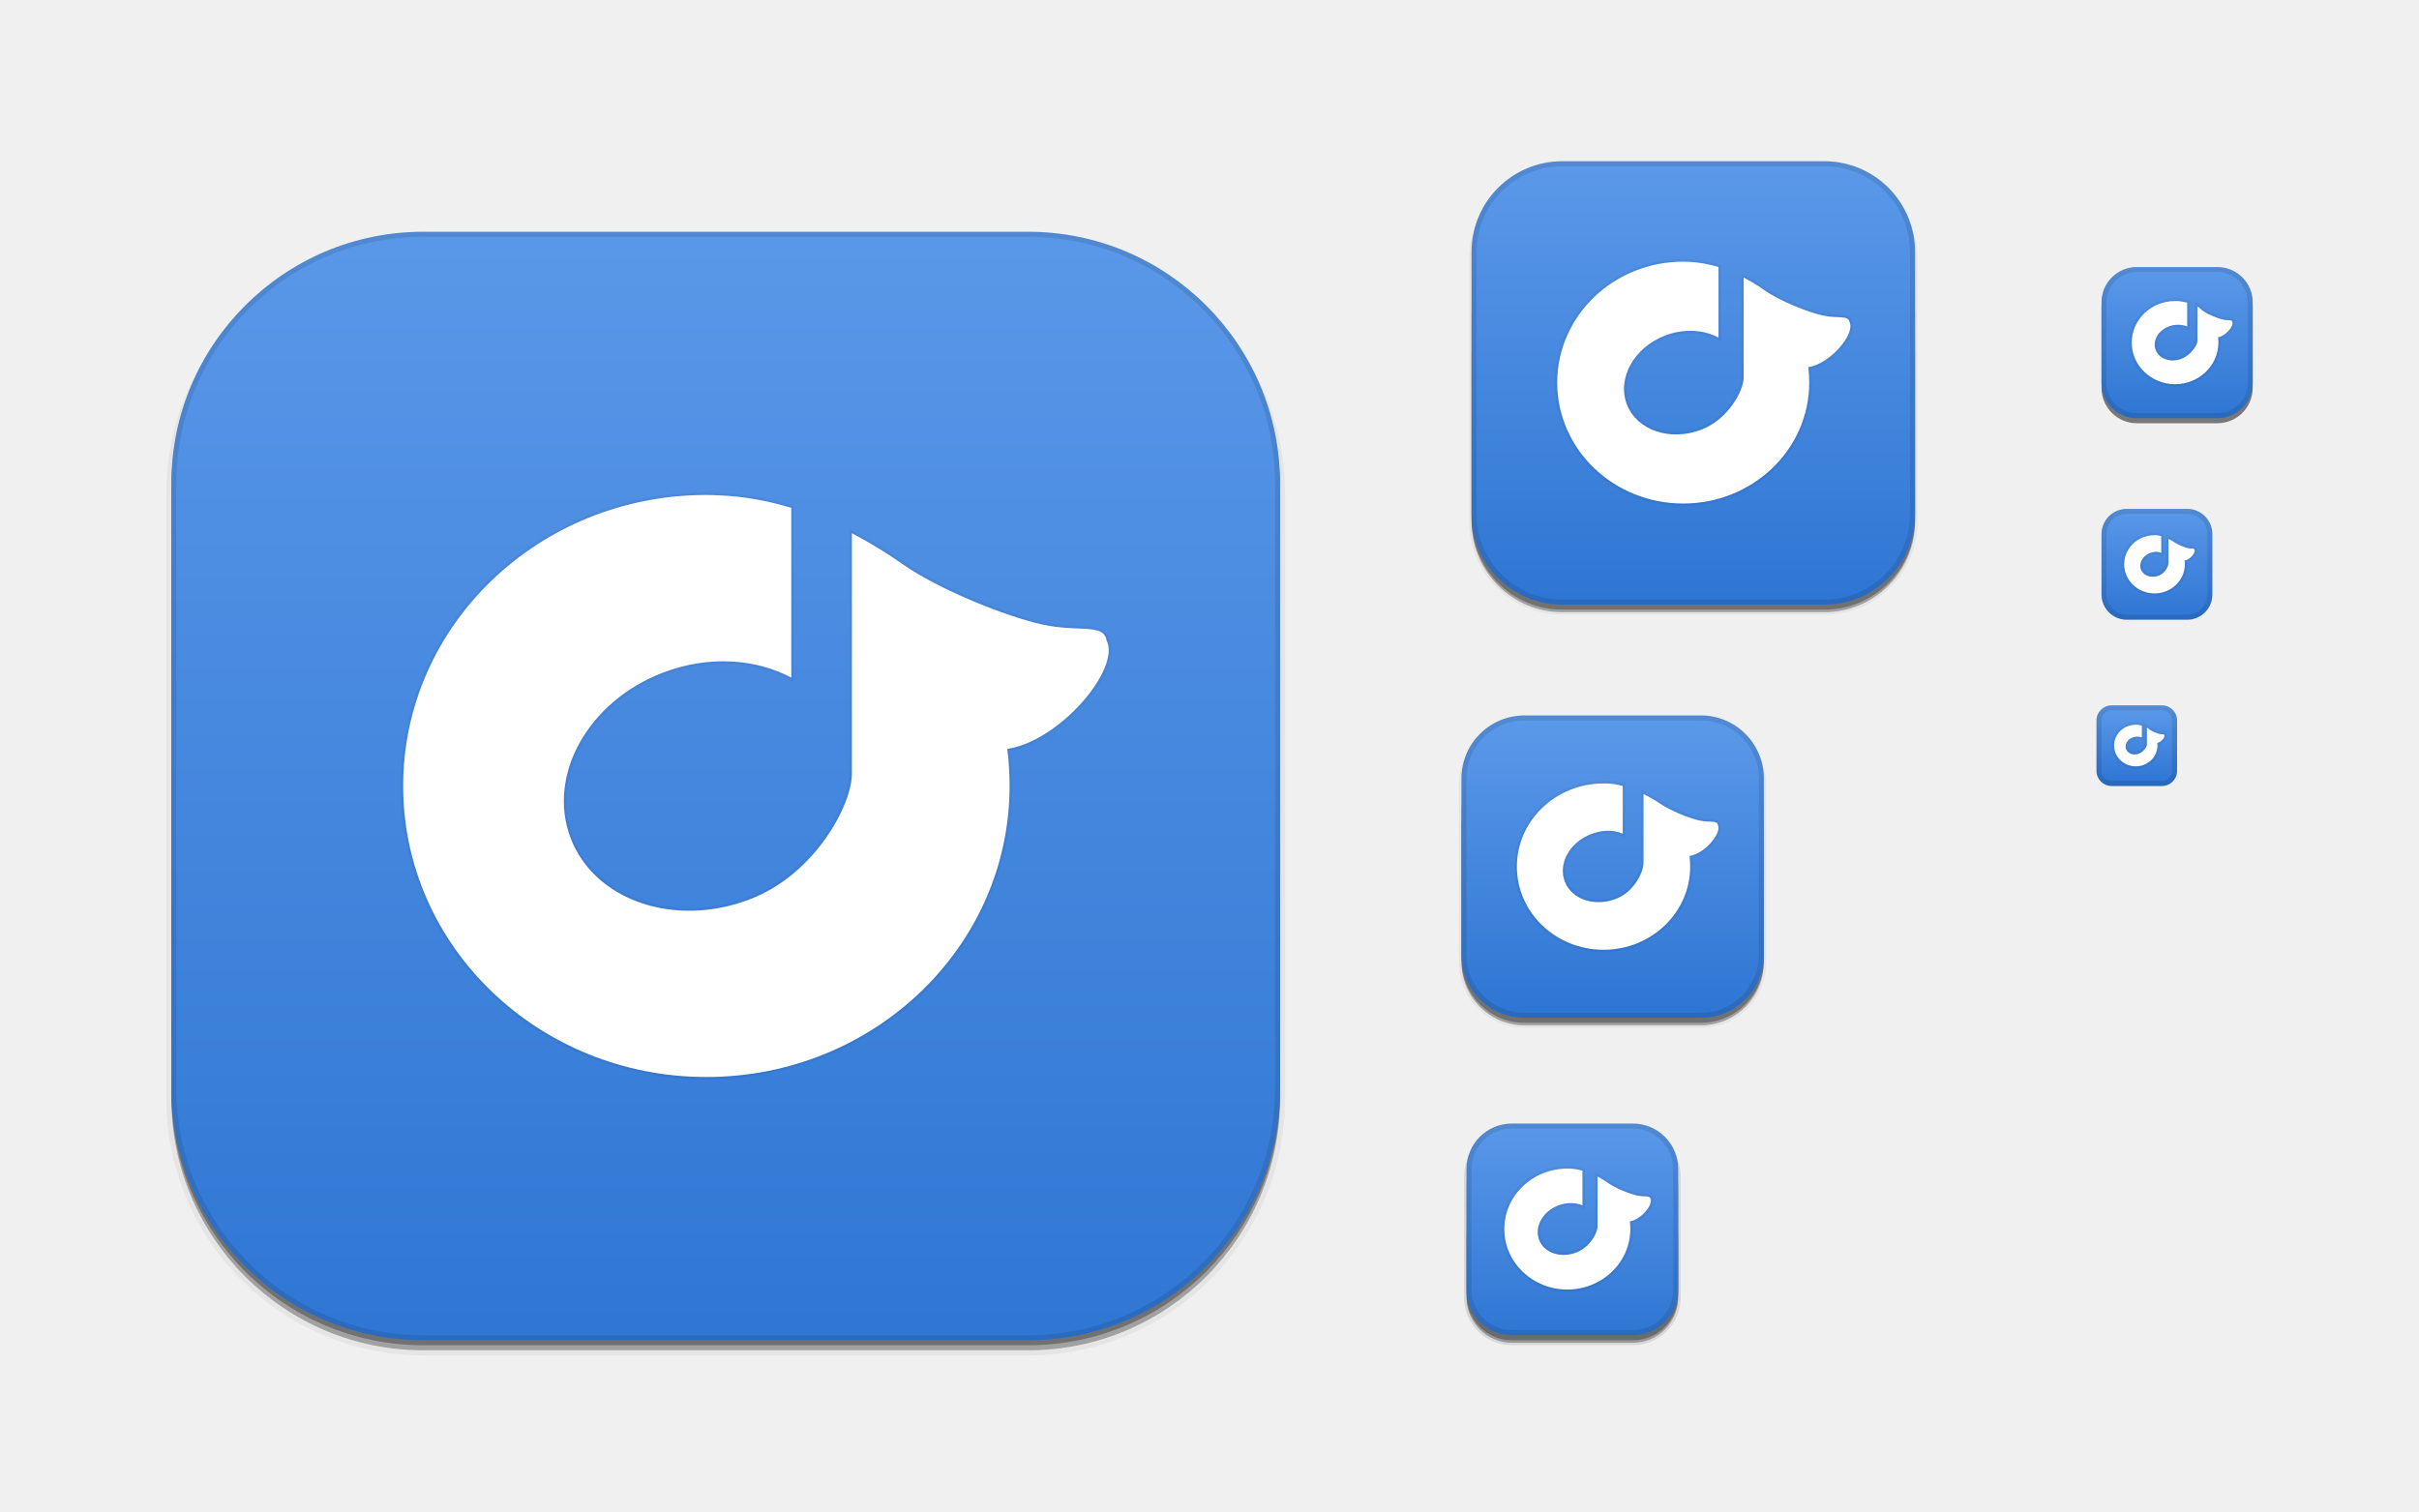
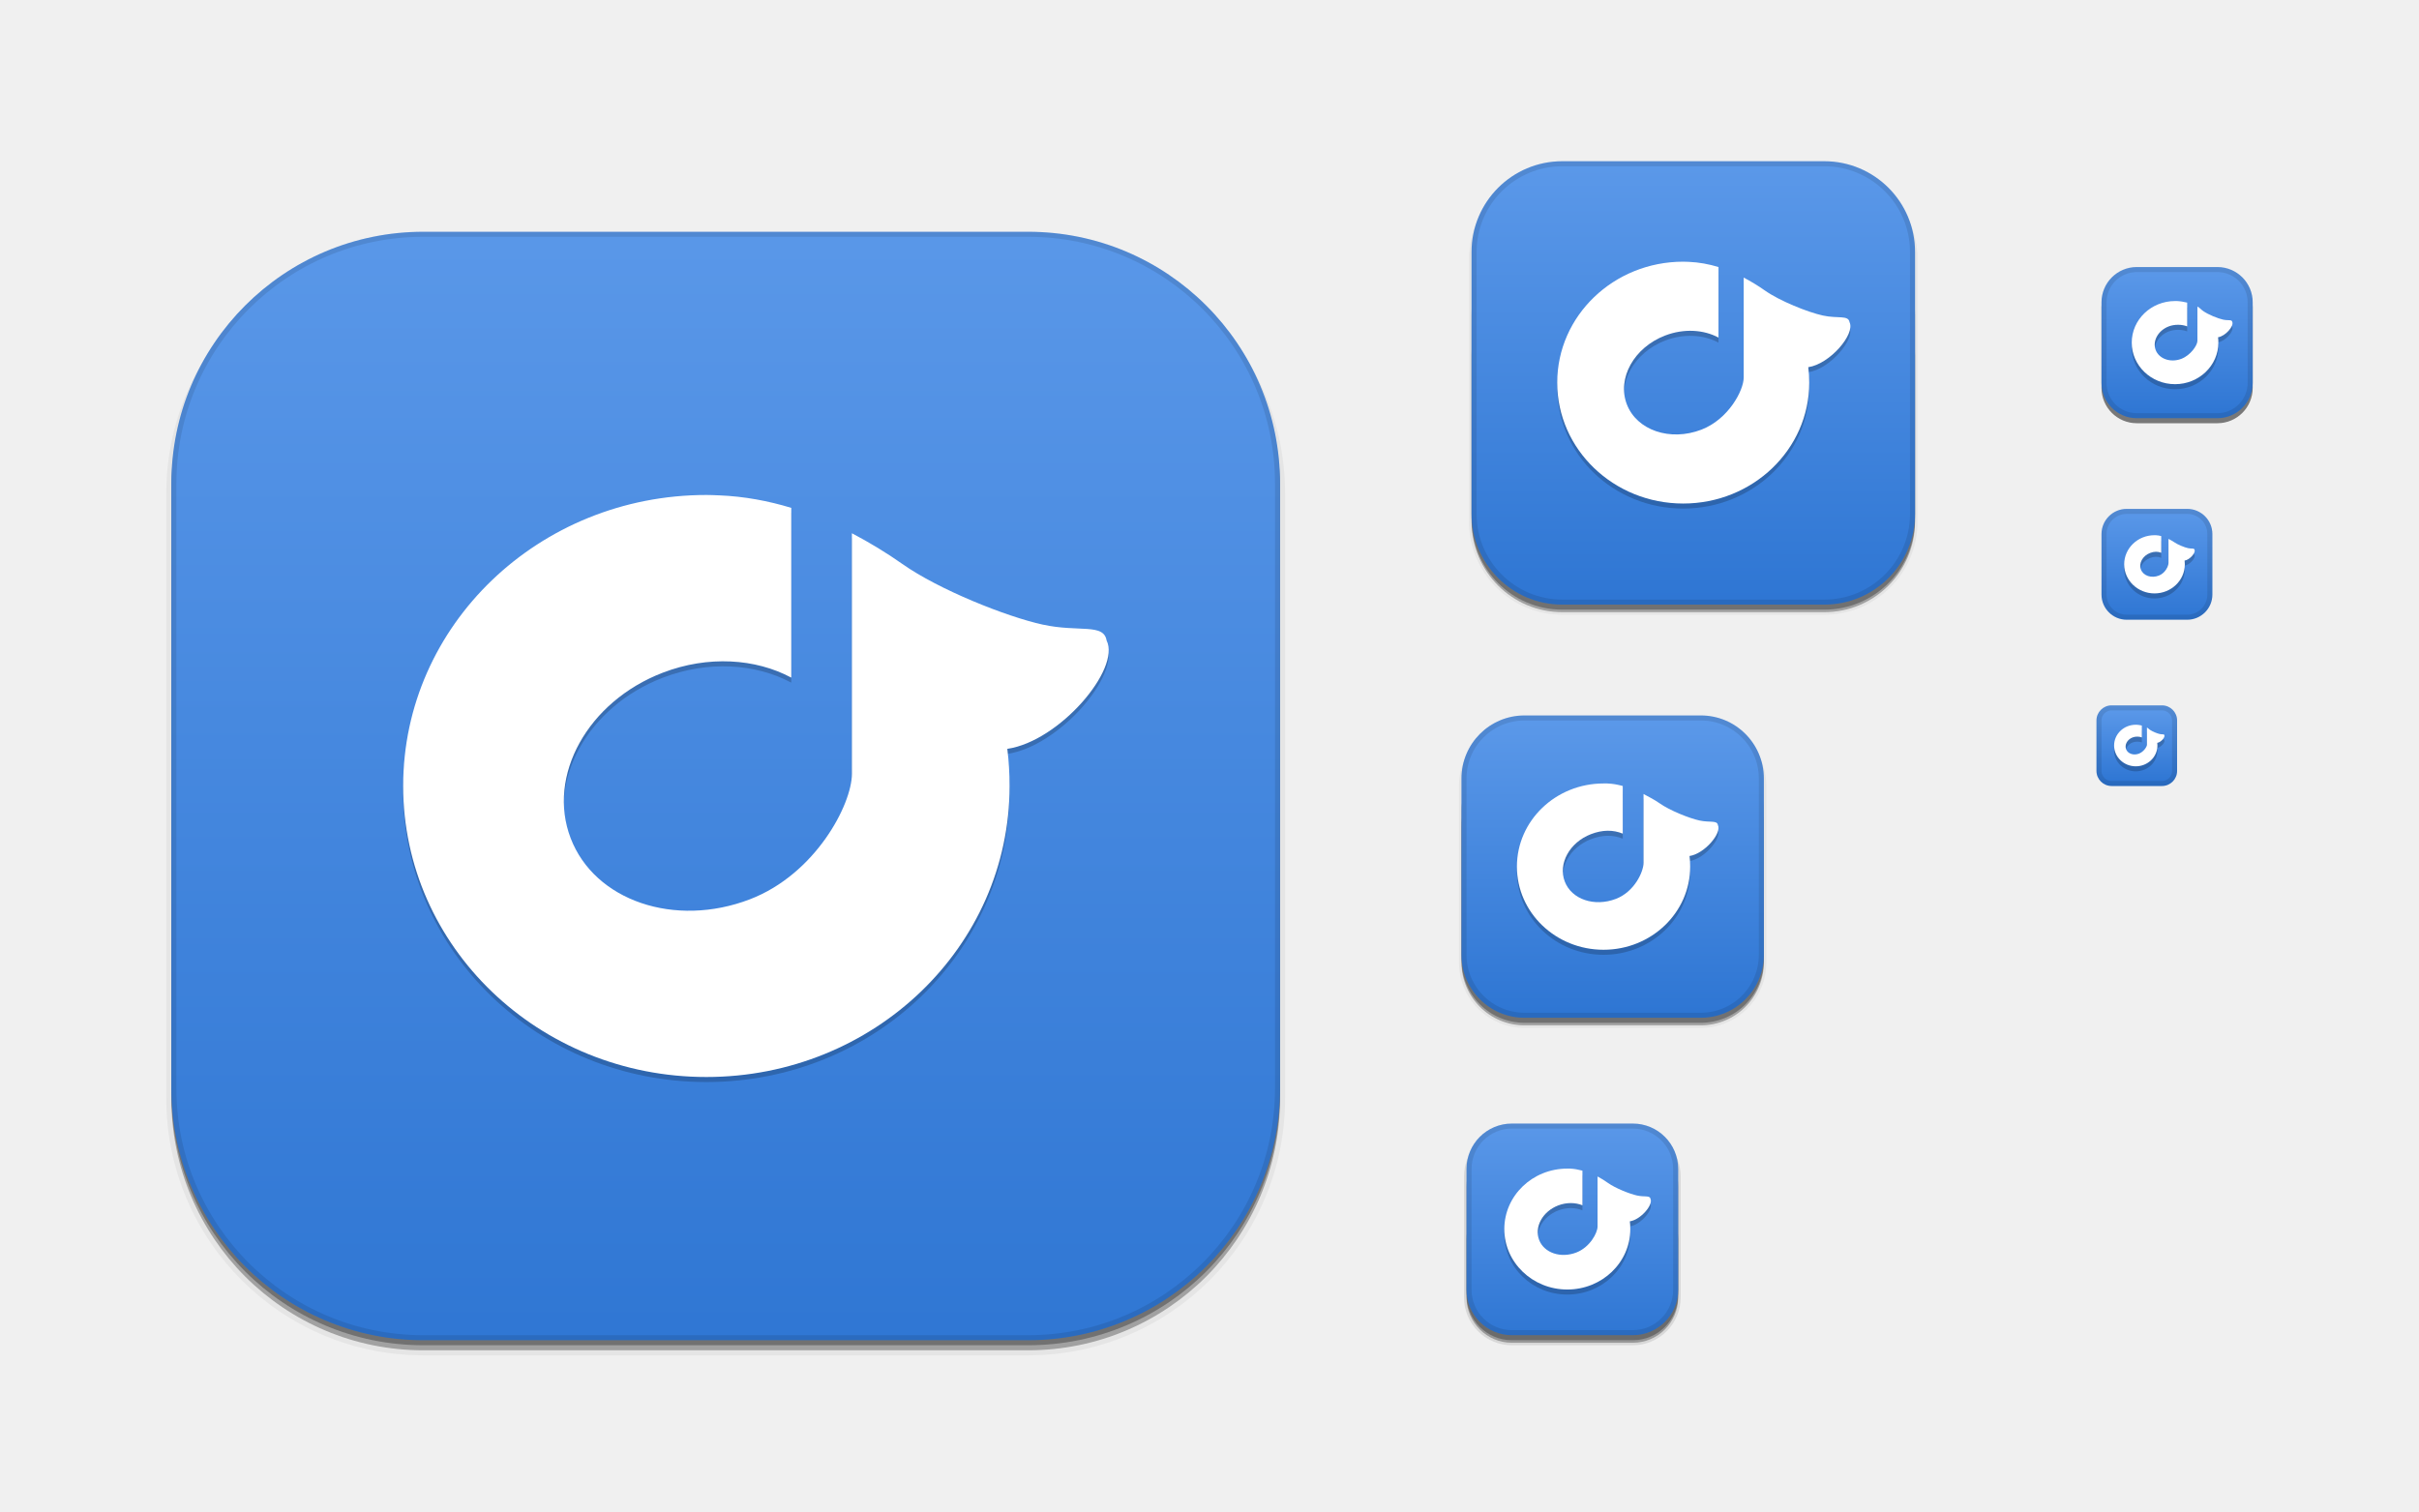
<svg xmlns="http://www.w3.org/2000/svg" xmlns:xlink="http://www.w3.org/1999/xlink" width="480" height="300" id="svg11300" version="1.0" style="display:inline;enable-background:new">
  <defs id="defs3">
    <linearGradient id="outerBackgroundGradient">
      <stop style="stop-color:#2c74d2;stop-opacity:1;" offset="0" id="stop3864-8-6" />
      <stop style="stop-color:#5d9aea;stop-opacity:1;" offset="1" id="stop3866-9-1" />
    </linearGradient>
    <linearGradient xlink:href="#outerBackgroundGradient" id="linearGradient4097" gradientUnits="userSpaceOnUse" x1="264" y1="280" x2="264" y2="40" gradientTransform="matrix(0.06666667,0,0,0.06666667,414.4,137.3333)" />
    <linearGradient xlink:href="#outerBackgroundGradient" id="linearGradient4101" gradientUnits="userSpaceOnUse" gradientTransform="matrix(0.0875,0,0,0.0875,414.9,97.5)" x1="286.857" y1="302.857" x2="286.857" y2="28.571" />
    <linearGradient xlink:href="#outerBackgroundGradient" id="linearGradient4153" gradientUnits="userSpaceOnUse" gradientTransform="matrix(0.1193182,0,0,0.1193182,414.1364,48.22727)" x1="283.81" y1="299.81" x2="283.81" y2="31.619" />
    <linearGradient xlink:href="#outerBackgroundGradient" id="linearGradient4869" gradientUnits="userSpaceOnUse" gradientTransform="matrix(0.175,0,0,-0.175,286.8,-216)" x1="281.143" y1="297.143" x2="281.143" y2="22.857" />
    <clipPath clipPathUnits="userSpaceOnUse" id="clipPath4891">
      <rect ry="9" y="223" x="307" height="42" width="42" id="rect4893" style="color:#bebebe;fill:url(#linearGradient4895);fill-opacity:1;fill-rule:nonzero;stroke:none;stroke-width:0;marker:none;visibility:visible;display:inline;overflow:visible;enable-background:accumulate" transform="matrix(0,1,-1,0,0,0)" />
    </clipPath>
    <linearGradient xlink:href="#outerBackgroundGradient" id="linearGradient4895" gradientUnits="userSpaceOnUse" gradientTransform="matrix(0.175,0,0,0.175,302.8,216)" x1="144" y1="280" x2="144" y2="40" />
    <clipPath clipPathUnits="userSpaceOnUse" id="clipPath4044">
      <rect ry="4" y="85" x="433" height="22" width="22" id="rect4046" style="color:#bebebe;fill:url(#linearGradient4048);fill-opacity:1;fill-rule:nonzero;stroke:none;stroke-width:0;marker:none;visibility:visible;display:inline;overflow:visible;enable-background:accumulate" />
    </clipPath>
    <linearGradient xlink:href="#outerBackgroundGradient" id="linearGradient4048" gradientUnits="userSpaceOnUse" gradientTransform="matrix(0.0875,0,0,0.0875,430.9,81.5)" x1="149.714" y1="291.429" x2="149.714" y2="40" />
    <clipPath clipPathUnits="userSpaceOnUse" id="clipPath4089">
      <rect style="color:#bebebe;fill:url(#linearGradient4093);fill-opacity:1;fill-rule:nonzero;stroke:none;stroke-width:0;marker:none;visibility:visible;display:inline;overflow:visible;enable-background:accumulate" id="rect4091" width="30" height="30" x="433" y="37" ry="6" />
    </clipPath>
    <linearGradient xlink:href="#outerBackgroundGradient" id="linearGradient4093" gradientUnits="userSpaceOnUse" gradientTransform="matrix(0.1193182,0,0,0.1193182,430.1364,32.22727)" x1="149.714" y1="291.429" x2="149.714" y2="40" />
    <clipPath clipPathUnits="userSpaceOnUse" id="clipPath3855">
      <rect style="color:#bebebe;fill:url(#linearGradient3859);fill-opacity:1;fill-rule:nonzero;stroke:none;stroke-width:0;marker:none;visibility:visible;display:inline;overflow:visible;enable-background:accumulate" id="rect3857" width="16" height="16" x="304" y="212" ry="3" transform="matrix(0,1,-1,0,0,0)" />
    </clipPath>
    <linearGradient xlink:href="#outerBackgroundGradient" id="linearGradient3859" gradientUnits="userSpaceOnUse" gradientTransform="matrix(0.06666667,0,0,0.06666667,302.4,209.3333)" x1="144" y1="280" x2="144" y2="40" />
    <clipPath clipPathUnits="userSpaceOnUse" id="clipPath3862">
      <rect ry="50" y="46" x="34" height="220" width="220" id="rect3864" style="color:#bebebe;fill:url(#linearGradient3866);fill-opacity:1;fill-rule:nonzero;stroke:none;stroke-width:0;marker:none;visibility:visible;display:inline;overflow:visible;enable-background:accumulate" />
    </clipPath>
    <linearGradient xlink:href="#outerBackgroundGradient" id="linearGradient3866" gradientUnits="userSpaceOnUse" gradientTransform="translate(0,-4)" x1="144" y1="280" x2="144" y2="40" />
    <linearGradient xlink:href="#outerBackgroundGradient" id="linearGradient3876" gradientUnits="userSpaceOnUse" gradientTransform="translate(0,-4)" x1="272" y1="288" x2="272" y2="32" />
    <clipPath clipPathUnits="userSpaceOnUse" id="clipPath4187">
      <rect ry="12.5" y="142" x="290" height="60" width="60" id="rect4189" style="color:#bebebe;fill:url(#linearGradient4191);fill-opacity:1;fill-rule:nonzero;stroke:none;stroke-width:0;marker:none;visibility:visible;display:inline;overflow:visible;enable-background:accumulate" />
    </clipPath>
    <linearGradient xlink:href="#outerBackgroundGradient" id="linearGradient4191" gradientUnits="userSpaceOnUse" x1="352" y1="204" x2="352" y2="140" />
    <linearGradient xlink:href="#outerBackgroundGradient" id="linearGradient4197" gradientUnits="userSpaceOnUse" x1="384" y1="124" x2="384" y2="28" />
    <linearGradient xlink:href="#outerBackgroundGradient" id="linearGradient4199" gradientUnits="userSpaceOnUse" x1="352" y1="204" x2="352" y2="140" />
    <clipPath clipPathUnits="userSpaceOnUse" id="clipPath4346">
      <rect style="color:#bebebe;fill:url(#linearGradient4350);fill-opacity:1;fill-rule:nonzero;stroke:none;stroke-width:0;marker:none;visibility:visible;display:inline;overflow:visible;enable-background:accumulate" id="rect4348" width="88" height="88" x="292" y="32" ry="18" />
    </clipPath>
    <linearGradient xlink:href="#outerBackgroundGradient" id="linearGradient4350" gradientUnits="userSpaceOnUse" x1="384" y1="124" x2="384" y2="28" />
    <clipPath clipPathUnits="userSpaceOnUse" id="clipPath3871">
      <rect ry="5" y="101" x="417" height="22" width="22" id="rect3873" style="color:#bebebe;fill:url(#linearGradient3875);fill-opacity:1;fill-rule:nonzero;stroke:none;stroke-width:0;marker:none;visibility:visible;display:inline;overflow:visible;enable-background:accumulate" />
    </clipPath>
    <linearGradient xlink:href="#outerBackgroundGradient" id="linearGradient3875" gradientUnits="userSpaceOnUse" gradientTransform="matrix(0.0875,0,0,0.0875,414.9,97.5)" x1="286.857" y1="302.857" x2="286.857" y2="28.571" />
    <clipPath clipPathUnits="userSpaceOnUse" id="clipPath3881">
      <rect style="color:#bebebe;fill:url(#linearGradient3885);fill-opacity:1;fill-rule:nonzero;stroke:none;stroke-width:0;marker:none;visibility:visible;display:inline;overflow:visible;enable-background:accumulate" id="rect3883" width="30" height="30" x="417" y="53" ry="7" />
    </clipPath>
    <linearGradient xlink:href="#outerBackgroundGradient" id="linearGradient3885" gradientUnits="userSpaceOnUse" gradientTransform="matrix(0.1193182,0,0,0.1193182,414.1364,48.22727)" x1="283.81" y1="299.81" x2="283.81" y2="31.619" />
  </defs>
  <g style="display:inline" id="layer1">
    <g style="display:none" id="layer7">
      <text y="19.745" xml:space="preserve" x="15.007" style="font-size:18px;font-style:normal;font-variant:normal;font-weight:normal;font-stretch:normal;fill:#000000;fill-opacity:1;stroke:none;display:inline;enable-background:new;font-family:DejaVu Sans;-inkscape-font-specification:DejaVu Sans" id="context">
        <tspan style="font-style:normal;font-variant:normal;font-weight:normal;font-stretch:normal;font-family:DejaVu Sans;-inkscape-font-specification:DejaVu Sans" y="19.745" x="15.007" id="tspan3933">apps</tspan>
      </text>
      <text y="19.745" xml:space="preserve" x="122.488" style="font-size:18px;font-style:normal;font-variant:normal;font-weight:bold;font-stretch:normal;text-align:start;line-height:125%;writing-mode:lr-tb;text-anchor:start;fill:#000000;fill-opacity:1;stroke:none;display:inline;enable-background:new;font-family:DejaVu Sans;-inkscape-font-specification:DejaVu Sans Bold" id="icon-name">
        <tspan style="font-size:18px;font-style:normal;font-variant:normal;font-weight:bold;font-stretch:normal;font-family:DejaVu Sans;-inkscape-font-specification:DejaVu Sans Bold" y="19.745" x="122.488" id="tspan3937">web-rdio</tspan>
      </text>
      <rect style="fill:#eeeeec;fill-opacity:1;fill-rule:nonzero;stroke:none;stroke-width:2;marker:none;visibility:visible;display:inline;overflow:visible;enable-background:accumulate" id="rect16x16" width="16" height="16" x="416" y="140" />
      <rect style="fill:#d4d4d4;fill-opacity:1;fill-rule:nonzero;stroke:none;stroke-width:2;marker:none;visibility:visible;display:inline;overflow:visible;enable-background:accumulate" id="rect24x24" width="24" height="24" x="416" y="100" />
      <rect style="fill:#eeeeec;fill-opacity:1;fill-rule:nonzero;stroke:none;stroke-width:2;marker:none;visibility:visible;display:inline;overflow:visible;enable-background:accumulate" id="rect32x32" width="32" height="32" x="416" y="52" />
      <rect y="101" x="417" height="22" width="22" id="rect22x22" style="fill:#eeeeec;fill-opacity:1;fill-rule:nonzero;stroke:none;stroke-width:2;marker:none;visibility:visible;display:inline;overflow:visible;enable-background:accumulate" />
      <rect y="220" x="288" height="48" width="48" id="rect48x48" style="fill:#eeeeec;fill-opacity:1;fill-rule:nonzero;stroke:none;stroke-width:2;marker:none;visibility:visible;display:inline;overflow:visible;enable-background:accumulate" />
      <rect style="fill:#eeeeec;fill-opacity:1;fill-rule:nonzero;stroke:none;stroke-width:2;marker:none;visibility:visible;display:inline;overflow:visible;enable-background:accumulate" id="rect256x256" width="256" height="256" x="16" y="28" />
      <rect style="fill:#eeeeec;fill-opacity:1;fill-rule:nonzero;stroke:none;stroke-width:2;marker:none;visibility:visible;display:inline;overflow:visible;enable-background:accumulate" id="rect64x64" width="64" height="64" x="288" y="140" />
      <rect style="fill:#eeeeec;fill-opacity:1;fill-rule:nonzero;stroke:none;stroke-width:2;marker:none;visibility:visible;display:inline;overflow:visible;enable-background:accumulate" id="rect96x96" width="96" height="96" x="288" y="28" />
    </g>
    <g id="layer4" style="display:inline">
      <rect style="opacity:0.1;color:#bebebe;fill:#000000;fill-opacity:1;stroke:#000000;stroke-width:1;stroke-miterlimit:4;stroke-opacity:1;stroke-dasharray:none;marker:none;visibility:visible;display:inline;overflow:visible;enable-background:accumulate" id="rect4156" width="42" height="42" x="-266.5" y="291" ry="9" transform="matrix(0,-1,1,0,0,0)" />
      <rect transform="matrix(0,-1,1,0,0,0)" ry="9" y="291" x="-266.5" height="42" width="40" id="rect4183" style="opacity:0.3;color:#bebebe;fill:#000000;fill-opacity:1;stroke:none;stroke-width:1;marker:none;visibility:visible;display:inline;overflow:visible;enable-background:accumulate" />
      <rect ry="9" y="237" x="291" height="29" width="42" id="rect4144" style="opacity:0.3;color:#bebebe;fill:#000000;fill-opacity:1;fill-rule:nonzero;stroke:none;stroke-width:0;marker:none;visibility:visible;display:inline;overflow:visible;enable-background:accumulate" />
      <rect style="opacity:0.05;color:#bebebe;fill:#000000;fill-opacity:1;fill-rule:nonzero;stroke:#000000;stroke-width:1;stroke-miterlimit:4;stroke-opacity:1;stroke-dasharray:none;marker:none;visibility:visible;display:inline;overflow:visible;enable-background:accumulate" id="rect4340" width="88" height="88" x="292" y="33.5" ry="18" />
      <rect ry="18" y="52.5" x="292" height="69" width="88" id="rect4338" style="opacity:0.3;color:#bebebe;fill:#000000;fill-opacity:1;fill-rule:nonzero;stroke:none;stroke-width:0;marker:none;visibility:visible;display:inline;overflow:visible;enable-background:accumulate" />
      <rect style="opacity:0.3;color:#bebebe;fill:#000000;fill-opacity:1;fill-rule:nonzero;stroke:none;stroke-width:0;marker:none;visibility:visible;display:inline;overflow:visible;enable-background:accumulate" id="rect4335" width="88" height="76.5" x="292" y="44.5" ry="18" />
      <rect style="opacity:0.05;color:#bebebe;fill:#000000;fill-opacity:1;fill-rule:nonzero;stroke:#000000;stroke-width:1;stroke-miterlimit:4;stroke-opacity:1;stroke-dasharray:none;marker:none;visibility:visible;display:inline;overflow:visible;enable-background:accumulate" id="rect4214" width="60" height="60" x="290" y="143.5" ry="12.5" />
      <rect ry="12.5" y="151.5" x="290" height="52" width="60" id="rect4206" style="opacity:0.3;color:#bebebe;fill:#000000;fill-opacity:1;fill-rule:nonzero;stroke:none;stroke-width:0;marker:none;visibility:visible;display:inline;overflow:visible;enable-background:accumulate" />
      <rect style="opacity:0.3;color:#bebebe;fill:#000000;fill-opacity:1;fill-rule:nonzero;stroke:none;stroke-width:0;marker:none;visibility:visible;display:inline;overflow:visible;enable-background:accumulate" id="rect4212" width="60" height="54.5" x="290" y="148.5" ry="12.5" />
      <rect style="opacity:0.5;color:#bebebe;fill:#000000;fill-opacity:1;fill-rule:nonzero;stroke:none;stroke-width:0;marker:none;visibility:visible;display:inline;overflow:visible;enable-background:accumulate" id="rect4058" width="30" height="30" x="417" y="54" ry="7" />
      <rect ry="50" y="48" x="34" height="220" width="220" id="rect3872" style="opacity:0.05;color:#bebebe;fill:#000000;fill-opacity:1;fill-rule:nonzero;stroke:#000000;stroke-width:2;stroke-miterlimit:4;stroke-opacity:1;stroke-dasharray:none;marker:none;visibility:visible;display:inline;overflow:visible;enable-background:accumulate" />
      <rect style="opacity:0.3;color:#bebebe;fill:#000000;fill-opacity:1;fill-rule:nonzero;stroke:none;stroke-width:0;marker:none;visibility:visible;display:inline;overflow:visible;enable-background:accumulate" id="rect3870" width="220" height="220" x="34" y="48" ry="50" />
      <rect ry="50" y="47" x="34" height="220" width="220" id="rect3868" style="opacity:0.3;color:#bebebe;fill:#000000;fill-opacity:1;fill-rule:nonzero;stroke:none;stroke-width:0;marker:none;visibility:visible;display:inline;overflow:visible;enable-background:accumulate" />
    </g>
    <g id="layer2" style="display:inline">
      <rect style="color:#bebebe;fill:url(#linearGradient3876);fill-opacity:1;fill-rule:nonzero;stroke:none;stroke-width:0;marker:none;visibility:visible;display:inline;overflow:visible;enable-background:accumulate" id="rect4040" width="220" height="220" x="34" y="46" ry="50" />
      <rect ry="3" y="140" x="416" height="16" width="16" id="rect4095" style="color:#bebebe;fill:url(#linearGradient4097);fill-opacity:1;fill-rule:nonzero;stroke:none;stroke-width:0;marker:none;visibility:visible;display:inline;overflow:visible;enable-background:accumulate" />
      <rect style="color:#bebebe;fill:url(#linearGradient4101);fill-opacity:1;fill-rule:nonzero;stroke:none;stroke-width:0;marker:none;visibility:visible;display:inline;overflow:visible;enable-background:accumulate" id="rect4099" width="22" height="22" x="417" y="101" ry="5" />
      <rect ry="7" y="53" x="417" height="30" width="30" id="rect4151" style="color:#bebebe;fill:url(#linearGradient4153);fill-opacity:1;fill-rule:nonzero;stroke:none;stroke-width:0;marker:none;visibility:visible;display:inline;overflow:visible;enable-background:accumulate" />
      <rect style="color:#bebebe;fill:url(#linearGradient4869);fill-opacity:1;fill-rule:nonzero;stroke:none;stroke-width:0;marker:none;visibility:visible;display:inline;overflow:visible;enable-background:accumulate" id="rect4783" width="42" height="42" x="291" y="-265" ry="9" transform="scale(1,-1)" />
      <rect ry="18" y="32" x="292" height="88" width="88" id="rect4511" style="color:#bebebe;fill:url(#linearGradient4197);fill-opacity:1;fill-rule:nonzero;stroke:none;stroke-width:0;marker:none;visibility:visible;display:inline;overflow:visible;enable-background:accumulate" />
      <rect style="color:#bebebe;fill:url(#linearGradient4199);fill-opacity:1;fill-rule:nonzero;stroke:none;stroke-width:0;marker:none;visibility:visible;display:inline;overflow:visible;enable-background:accumulate" id="rect4515" width="60" height="60" x="290" y="142" ry="12.5" />
    </g>
    <g id="layer6" style="display:inline">
-       <path id="path3862" d="m 334,51.938 c -13.807,0 -25,10.745 -25,24 0,13.255 11.193,24 25,24 13.807,0 25,-10.745 25,-24 0,-1.039 -0.058,-2.057 -0.188,-3.062 4.307,-0.632 9.368,-6.582 8.188,-8.938 -0.239,-1.441 -2.301,-0.659 -5.281,-1.312 -2.98,-0.654 -8.552,-2.876 -11.562,-5 C 348.839,56.695 347.448,55.856 346,55.094 l 0,17.344 c 0,0.423 0,1.5 0,2.5 0,2.52 -3.004,8.27 -8.406,10.344 -6.187,2.375 -12.802,0.125 -14.781,-5.031 -1.979,-5.156 1.407,-11.281 7.594,-13.656 C 334.151,65.156 338.063,65.428 341,67 l 0,-14 c -1.887,-0.573 -3.864,-0.948 -5.938,-1.031 -0.01,-4.2e-4 -0.021,4.1e-4 -0.031,0 C 334.687,51.955 334.347,51.938 334,51.938 z" style="fill:none;fill-opacity:1;stroke:#000000;display:inline;enable-background:new;stroke-opacity:1;opacity:0.05" />
-       <path id="path3864" d="m 311,231.938 c -6.904,0 -12.5,5.373 -12.5,12 0,6.627 5.596,12 12.5,12 6.904,0 12.5,-5.373 12.5,-12 0,-0.52 -0.029,-1.029 -0.094,-1.531 2.153,-0.316 4.684,-3.291 4.094,-4.469 -0.12,-0.721 -1.166,-0.329 -2.656,-0.656 -1.49,-0.327 -4.276,-1.438 -5.781,-2.5 -0.659,-0.465 -1.338,-0.9 -2.062,-1.281 l 0,8.688 0,1.25 c 0,1.26 -1.518,4.119 -4.219,5.156 -3.094,1.188 -6.385,0.078 -7.375,-2.5 -0.99,-2.578 0.688,-5.656 3.781,-6.844 1.665,-0.639 3.417,-0.599 4.812,-0.031 l 0,-6.875 c -0.793,-0.207 -1.612,-0.372 -2.469,-0.406 -0.172,-0.007 -0.358,0 -0.531,0 z" style="fill:none;fill-opacity:1;stroke:#000000;display:inline;enable-background:new;stroke-opacity:1;opacity:0.05" />
-       <path style="fill:none;fill-opacity:1;stroke:#000000;display:inline;enable-background:new;stroke-opacity:1;opacity:0.05" d="M 140.164,98.242 C 106.937,98.242 80,124.101 80,156 c 0,31.899 26.937,57.758 60.164,57.758 33.228,0 60.164,-25.859 60.164,-57.758 0,-2.501 -0.139,-4.951 -0.451,-7.37 10.365,-1.521 22.545,-15.841 19.704,-21.509 -0.576,-3.468 -5.537,-1.585 -12.71,-3.159 -7.173,-1.574 -20.581,-6.921 -27.826,-12.033 -3.171,-2.237 -6.517,-4.257 -10.002,-6.092 l 0,41.739 c 0,1.019 0,3.61 0,6.016 0,6.066 -7.23,19.903 -20.23,24.893 -14.89,5.716 -30.809,0.3 -35.572,-12.108 -4.763,-12.408 3.385,-27.149 18.275,-32.865 9.013,-3.46 18.426,-2.804 25.495,0.978 l 0,-33.692 c -4.542,-1.379 -9.299,-2.28 -14.289,-2.482 -0.025,-0.001 -0.05,9.85e-4 -0.075,0 -0.828,-0.032 -1.646,-0.075 -2.482,-0.075 z" id="path3866" />
-       <path style="fill:none;fill-opacity:1;stroke:#000000;display:inline;enable-background:new;stroke-opacity:1;opacity:0.05" d="m 318.19,155.5 c -9.494,0 -17.19,7.388 -17.19,16.502 0,9.114 7.696,16.502 17.19,16.502 9.494,0 17.19,-7.388 17.19,-16.502 0,-0.715 -0.04,-1.415 -0.129,-2.106 2.961,-0.435 6.441,-4.526 5.63,-6.145 -0.165,-0.991 -1.603,-0.453 -3.653,-0.902 -2.049,-0.45 -5.88,-1.977 -7.95,-3.438 -0.906,-0.639 -2.156,-1.296 -3.152,-1.821 l 0,11.947 0,1.719 c 0,1.733 -1.772,5.724 -5.486,7.149 -4.254,1.633 -8.781,0.107 -10.142,-3.438 -1.361,-3.545 0.946,-7.778 5.2,-9.411 2.289,-0.879 4.384,-0.883 6.303,-0.102 L 322,156 c -1.09,-0.285 -1.901,-0.452 -3.08,-0.5 -0.236,-0.01 -0.492,0 -0.731,0 z" id="path3868" />
-       <path id="path3870" d="M 431.594 59.75 C 426.847 59.75 423 63.443 423 68 C 423 72.557 426.847 76.25 431.594 76.25 C 436.341 76.25 440.188 72.557 440.188 68 C 440.188 67.643 440.17 67.283 440.125 66.938 C 441.606 66.72 443.343 64.685 442.938 63.875 C 442.855 63.38 442.15 63.662 441.125 63.438 C 440.1 63.213 438.191 62.449 437.156 61.719 C 436.703 61.399 436.529 61.106 436.031 60.844 L 436.031 66.781 L 436.031 67.656 C 436.031 68.523 434.701 70.506 432.844 71.219 C 430.717 72.035 428.43 71.241 427.75 69.469 C 427.07 67.696 428.217 65.598 430.344 64.781 C 431.506 64.335 432.985 64.374 434 64.781 L 434 60.062 C 433.371 59.908 432.586 59.775 431.969 59.75 C 431.965 59.75 431.941 59.75 431.938 59.75 C 431.819 59.745 431.713 59.75 431.594 59.75 z " style="fill:none;fill-opacity:1;stroke:#000000;display:inline;enable-background:new;stroke-opacity:1;opacity:0.05" />
-       <path style="fill:none;fill-opacity:1;stroke:#000000;display:inline;enable-background:new;stroke-opacity:1;opacity:0.05" d="m 423.797,143.844 c -2.373,0 -4.297,1.847 -4.297,4.125 0,2.278 1.923,4.125 4.297,4.125 2.373,0 4.297,-1.847 4.297,-4.125 0,-0.179 -0.009,-0.358 -0.031,-0.531 0.74,-0.109 1.609,-1.126 1.406,-1.531 -0.041,-0.248 -0.394,-0.106 -0.906,-0.219 -0.512,-0.112 -1.467,-0.494 -1.984,-0.859 -0.226,-0.16 -0.314,-0.306 -0.562,-0.438 l 0,2.969 0,0.438 c 0,0.433 -0.665,1.425 -1.594,1.781 -1.064,0.408 -2.207,0.011 -2.547,-0.875 -0.34,-0.886 0.233,-1.935 1.297,-2.344 0.581,-0.223 1.321,-0.204 1.828,0 L 425,144 c -0.315,-0.077 -0.707,-0.144 -1.016,-0.156 -0.002,-7e-5 -0.014,7e-5 -0.016,0 -0.059,-0.002 -0.112,0 -0.172,0 z" id="path3872" />
-       <path id="path3874" d="m 427.516,106.225 c -3.323,0 -6.016,2.586 -6.016,5.776 0,3.19 2.694,5.776 6.016,5.776 3.323,0 6.016,-2.586 6.016,-5.776 0,-0.25 -0.014,-0.495 -0.045,-0.737 1.036,-0.152 2.254,-1.584 1.97,-2.151 -0.058,-0.347 -0.561,-0.159 -1.278,-0.316 -0.717,-0.157 -2.058,-0.692 -2.783,-1.203 -0.317,-0.224 -0.755,-0.454 -1.103,-0.637 l 0,4.181 0,0.602 c 0,0.607 -0.62,2.003 -1.92,2.502 -1.489,0.572 -3.073,0.037 -3.55,-1.203 -0.476,-1.241 0.331,-2.722 1.82,-3.294 0.801,-0.308 1.534,-0.309 2.206,-0.035 l 0,-3.309 c -0.382,-0.1 -0.665,-0.158 -1.078,-0.175 -0.083,-0.004 -0.172,0 -0.256,0 z" style="fill:none;fill-opacity:1;stroke:#000000;display:inline;enable-background:new;stroke-opacity:1;opacity:0.05" />
+       <path id="path4931" d="m 334,52.938 c -13.807,0 -25,10.745 -25,24 0,13.255 11.193,24 25,24 13.807,0 25,-10.745 25,-24 0,-1.039 -0.058,-2.057 -0.188,-3.062 4.307,-0.632 9.368,-6.582 8.188,-8.938 -0.239,-1.441 -2.301,-0.659 -5.281,-1.312 -2.98,-0.654 -8.552,-2.876 -11.562,-5 C 348.839,57.696 347.448,56.857 346,56.094 l 0,17.344 c 0,0.423 0,1.5 0,2.5 0,2.52 -3.004,8.27 -8.406,10.344 -6.187,2.375 -12.802,0.125 -14.781,-5.031 -1.979,-5.156 1.407,-11.281 7.594,-13.656 3.745,-1.438 7.657,-1.165 10.594,0.406 l 0,-14 c -1.887,-0.573 -3.864,-0.948 -5.938,-1.031 -0.01,-4.2e-4 -0.021,4.1e-4 -0.031,0 C 334.687,52.956 334.347,52.938 334,52.938 z" style="opacity:0.2;fill:#000000;fill-opacity:1;stroke:none;display:inline;enable-background:new" />
+       <path id="path4933" d="m 311,232.938 c -6.904,0 -12.5,5.373 -12.5,12 0,6.627 5.596,12 12.5,12 6.904,0 12.5,-5.373 12.5,-12 0,-0.52 -0.029,-1.029 -0.094,-1.531 2.153,-0.316 4.684,-3.291 4.094,-4.469 -0.12,-0.721 -1.166,-0.329 -2.656,-0.656 -1.49,-0.327 -4.276,-1.438 -5.781,-2.5 -0.659,-0.465 -1.338,-0.9 -2.062,-1.281 l 0,8.688 0,1.25 c 0,1.26 -1.518,4.119 -4.219,5.156 -3.094,1.188 -6.385,0.078 -7.375,-2.5 -0.99,-2.578 0.688,-5.656 3.781,-6.844 1.665,-0.639 3.417,-0.599 4.812,-0.031 l 0,-6.875 c -0.793,-0.207 -1.612,-0.372 -2.469,-0.406 -0.172,-0.007 -0.358,0 -0.531,0 z" style="opacity:0.2;fill:#000000;fill-opacity:1;stroke:none;display:inline;enable-background:new" />
+       <path style="opacity:0.2;fill:#000000;fill-opacity:1;stroke:none;display:inline;enable-background:new" d="M 140.164,99.243 C 106.937,99.243 80,125.102 80,157 c 0,31.899 26.937,57.758 60.164,57.758 33.228,0 60.164,-25.859 60.164,-57.758 0,-2.501 -0.139,-4.951 -0.451,-7.37 10.365,-1.521 22.545,-15.841 19.704,-21.509 -0.576,-3.468 -5.537,-1.585 -12.71,-3.159 -7.173,-1.574 -20.581,-6.921 -27.826,-12.033 -3.171,-2.237 -6.517,-4.257 -10.002,-6.092 l 0,41.739 c 0,1.019 0,3.61 0,6.016 0,6.066 -7.23,19.903 -20.23,24.893 -14.89,5.716 -30.809,0.3 -35.572,-12.108 -4.763,-12.408 3.385,-27.149 18.275,-32.865 9.013,-3.46 18.426,-2.804 25.495,0.978 l 0,-33.692 c -4.542,-1.379 -9.299,-2.28 -14.289,-2.482 -0.025,-10e-4 -0.05,9.85e-4 -0.075,0 -0.828,-0.032 -1.646,-0.075 -2.482,-0.075 z" id="path4935" />
+       <path style="opacity:0.2;fill:#000000;fill-opacity:1;stroke:none;display:inline;enable-background:new" d="m 318.19,156.5 c -9.494,0 -17.19,7.388 -17.19,16.502 0,9.114 7.696,16.502 17.19,16.502 9.494,0 17.19,-7.388 17.19,-16.502 0,-0.715 -0.04,-1.415 -0.129,-2.106 2.961,-0.435 6.441,-4.526 5.63,-6.145 -0.165,-0.991 -1.603,-0.453 -3.653,-0.902 -2.049,-0.45 -5.88,-1.977 -7.95,-3.438 -0.906,-0.639 -2.156,-1.296 -3.152,-1.821 l 0,11.947 0,1.719 c 0,1.733 -1.772,5.724 -5.486,7.149 -4.254,1.633 -8.781,0.107 -10.142,-3.438 -1.361,-3.545 0.946,-7.778 5.2,-9.411 2.289,-0.879 4.384,-0.883 6.303,-0.102 l 0,-9.454 c -1.09,-0.285 -1.901,-0.452 -3.08,-0.5 -0.236,-0.01 -0.492,0 -0.731,0 z" id="path4937" />
+       <path id="path4939" d="m 431.594,60.751 c -4.747,0 -8.594,3.693 -8.594,8.25 0,4.557 3.847,8.25 8.594,8.25 4.747,0 8.594,-3.693 8.594,-8.25 0,-0.357 -0.018,-0.717 -0.062,-1.062 1.481,-0.217 3.218,-2.253 2.812,-3.062 -0.082,-0.495 -0.788,-0.213 -1.812,-0.438 -1.025,-0.225 -2.934,-0.988 -3.969,-1.719 -0.453,-0.32 -0.627,-0.613 -1.125,-0.875 l 0,5.938 0,0.875 c 0,0.867 -1.33,2.85 -3.188,3.562 -2.127,0.817 -4.413,0.023 -5.094,-1.75 -0.68,-1.773 0.467,-3.871 2.594,-4.688 1.162,-0.446 2.642,-0.408 3.656,0 l 0,-4.719 c -0.629,-0.154 -1.414,-0.288 -2.031,-0.312 -0.004,-1.45e-4 -0.028,1.41e-4 -0.031,0 -0.118,-0.005 -0.224,0 -0.344,0 z" style="opacity:0.2;fill:#000000;fill-opacity:1;stroke:none;display:inline;enable-background:new" />
+       <path style="opacity:0.2;fill:#000000;fill-opacity:1;stroke:none;display:inline;enable-background:new" d="m 423.797,144.844 c -2.373,0 -4.297,1.847 -4.297,4.125 0,2.278 1.923,4.125 4.297,4.125 2.373,0 4.297,-1.847 4.297,-4.125 0,-0.179 -0.009,-0.358 -0.031,-0.531 0.74,-0.109 1.609,-1.126 1.406,-1.531 -0.041,-0.248 -0.394,-0.106 -0.906,-0.219 -0.512,-0.112 -1.467,-0.494 -1.984,-0.859 -0.226,-0.16 -0.314,-0.306 -0.562,-0.438 l 0,2.969 0,0.438 c 0,0.433 -0.665,1.425 -1.594,1.781 -1.064,0.408 -2.207,0.011 -2.547,-0.875 -0.34,-0.886 0.233,-1.935 1.297,-2.344 0.581,-0.223 1.321,-0.204 1.828,0 l 0,-2.359 c -0.315,-0.077 -0.707,-0.144 -1.016,-0.156 -0.002,-7e-5 -0.014,7e-5 -0.016,0 -0.059,-0.002 -0.112,0 -0.172,0 z" id="path4941" />
+       <path id="path4943" d="m 427.516,107.226 c -3.323,0 -6.016,2.586 -6.016,5.776 0,3.19 2.694,5.776 6.016,5.776 3.323,0 6.016,-2.586 6.016,-5.776 0,-0.25 -0.014,-0.495 -0.045,-0.737 1.036,-0.152 2.254,-1.584 1.97,-2.151 -0.058,-0.347 -0.561,-0.159 -1.278,-0.316 -0.717,-0.157 -2.058,-0.692 -2.783,-1.203 -0.317,-0.224 -0.755,-0.454 -1.103,-0.637 l 0,4.181 0,0.602 c 0,0.607 -0.62,2.003 -1.92,2.502 -1.489,0.572 -3.073,0.037 -3.55,-1.203 -0.476,-1.241 0.331,-2.722 1.82,-3.294 0.801,-0.308 1.534,-0.309 2.206,-0.035 l 0,-3.309 c -0.382,-0.1 -0.665,-0.158 -1.078,-0.175 -0.083,-0.004 -0.172,0 -0.256,0 z" style="opacity:0.2;fill:#000000;fill-opacity:1;stroke:none;display:inline;enable-background:new" />
      <path style="fill:#ffffff;fill-opacity:1;stroke:none;display:inline;enable-background:new" d="m 334,51.938 c -13.807,0 -25,10.745 -25,24 0,13.255 11.193,24 25,24 13.807,0 25,-10.745 25,-24 0,-1.039 -0.058,-2.057 -0.188,-3.062 4.307,-0.632 9.368,-6.582 8.188,-8.938 -0.239,-1.441 -2.301,-0.659 -5.281,-1.312 -2.98,-0.654 -8.552,-2.876 -11.562,-5 C 348.839,56.695 347.448,55.856 346,55.094 l 0,17.344 c 0,0.423 0,1.5 0,2.5 0,2.52 -3.004,8.27 -8.406,10.344 -6.187,2.375 -12.802,0.125 -14.781,-5.031 -1.979,-5.156 1.407,-11.281 7.594,-13.656 C 334.151,65.156 338.063,65.428 341,67 l 0,-14 c -1.887,-0.573 -3.864,-0.948 -5.938,-1.031 -0.01,-4.2e-4 -0.021,4.1e-4 -0.031,0 C 334.687,51.955 334.347,51.938 334,51.938 z" id="path3241" />
      <path style="fill:#ffffff;fill-opacity:1;stroke:none;display:inline;enable-background:new" d="m 311,231.938 c -6.904,0 -12.5,5.373 -12.5,12 0,6.627 5.596,12 12.5,12 6.904,0 12.5,-5.373 12.5,-12 0,-0.52 -0.029,-1.029 -0.094,-1.531 2.153,-0.316 4.684,-3.291 4.094,-4.469 -0.12,-0.721 -1.166,-0.329 -2.656,-0.656 -1.49,-0.327 -4.276,-1.438 -5.781,-2.5 -0.659,-0.465 -1.338,-0.9 -2.062,-1.281 l 0,8.688 0,1.25 c 0,1.26 -1.518,4.119 -4.219,5.156 -3.094,1.188 -6.385,0.078 -7.375,-2.5 -0.99,-2.578 0.688,-5.656 3.781,-6.844 1.665,-0.639 3.417,-0.599 4.812,-0.031 l 0,-6.875 c -0.793,-0.207 -1.612,-0.372 -2.469,-0.406 -0.172,-0.007 -0.358,0 -0.531,0 z" id="path3844" />
      <path id="path3849" d="M 140.164,98.242 C 106.937,98.242 80,124.101 80,156 c 0,31.899 26.937,57.758 60.164,57.758 33.228,0 60.164,-25.859 60.164,-57.758 0,-2.501 -0.139,-4.951 -0.451,-7.37 10.365,-1.521 22.545,-15.841 19.704,-21.509 -0.576,-3.468 -5.537,-1.585 -12.71,-3.159 -7.173,-1.574 -20.581,-6.921 -27.826,-12.033 -3.171,-2.237 -6.517,-4.257 -10.002,-6.092 l 0,41.739 c 0,1.019 0,3.61 0,6.016 0,6.066 -7.23,19.903 -20.23,24.893 -14.89,5.716 -30.809,0.3 -35.572,-12.108 -4.763,-12.408 3.385,-27.149 18.275,-32.865 9.013,-3.46 18.426,-2.804 25.495,0.978 l 0,-33.692 c -4.542,-1.379 -9.299,-2.28 -14.289,-2.482 -0.025,-0.001 -0.05,9.85e-4 -0.075,0 -0.828,-0.032 -1.646,-0.075 -2.482,-0.075 z" style="fill:#ffffff;fill-opacity:1;stroke:none;display:inline;enable-background:new" />
      <path id="path3851" d="m 318.19,155.5 c -9.494,0 -17.19,7.388 -17.19,16.502 0,9.114 7.696,16.502 17.19,16.502 9.494,0 17.19,-7.388 17.19,-16.502 0,-0.715 -0.04,-1.415 -0.129,-2.106 2.961,-0.435 6.441,-4.526 5.63,-6.145 -0.165,-0.991 -1.603,-0.453 -3.653,-0.902 -2.049,-0.45 -5.88,-1.977 -7.95,-3.438 -0.906,-0.639 -2.156,-1.296 -3.152,-1.821 l 0,11.947 0,1.719 c 0,1.733 -1.772,5.724 -5.486,7.149 -4.254,1.633 -8.781,0.107 -10.142,-3.438 -1.361,-3.545 0.946,-7.778 5.2,-9.411 2.289,-0.879 4.384,-0.883 6.303,-0.102 L 322,156 c -1.09,-0.285 -1.901,-0.452 -3.08,-0.5 -0.236,-0.01 -0.492,0 -0.731,0 z" style="fill:#ffffff;fill-opacity:1;stroke:none;display:inline;enable-background:new" />
      <path style="fill:#ffffff;fill-opacity:1;stroke:none;display:inline;enable-background:new" d="M 431.594 59.75 C 426.847 59.75 423 63.443 423 68 C 423 72.557 426.847 76.25 431.594 76.25 C 436.341 76.25 440.188 72.557 440.188 68 C 440.188 67.643 440.17 67.283 440.125 66.938 C 441.606 66.72 443.343 64.685 442.938 63.875 C 442.855 63.38 442.15 63.662 441.125 63.438 C 440.1 63.213 438.191 62.449 437.156 61.719 C 436.703 61.399 436.529 61.106 436.031 60.844 L 436.031 66.781 L 436.031 67.656 C 436.031 68.523 434.701 70.506 432.844 71.219 C 430.717 72.035 428.43 71.241 427.75 69.469 C 427.07 67.696 428.217 65.598 430.344 64.781 C 431.506 64.335 432.985 64.374 434 64.781 L 434 60.062 C 433.371 59.908 432.586 59.775 431.969 59.75 C 431.965 59.75 431.941 59.75 431.938 59.75 C 431.819 59.745 431.713 59.75 431.594 59.75 z " id="path3853" />
      <path id="path3858" d="m 423.797,143.844 c -2.373,0 -4.297,1.847 -4.297,4.125 0,2.278 1.923,4.125 4.297,4.125 2.373,0 4.297,-1.847 4.297,-4.125 0,-0.179 -0.009,-0.358 -0.031,-0.531 0.74,-0.109 1.609,-1.126 1.406,-1.531 -0.041,-0.248 -0.394,-0.106 -0.906,-0.219 -0.512,-0.112 -1.467,-0.494 -1.984,-0.859 -0.226,-0.16 -0.314,-0.306 -0.562,-0.438 l 0,2.969 0,0.438 c 0,0.433 -0.665,1.425 -1.594,1.781 -1.064,0.408 -2.207,0.011 -2.547,-0.875 -0.34,-0.886 0.233,-1.935 1.297,-2.344 0.581,-0.223 1.321,-0.204 1.828,0 L 425,144 c -0.315,-0.077 -0.707,-0.144 -1.016,-0.156 -0.002,-7e-5 -0.014,7e-5 -0.016,0 -0.059,-0.002 -0.112,0 -0.172,0 z" style="fill:#ffffff;fill-opacity:1;stroke:none;display:inline;enable-background:new" />
      <path style="fill:#ffffff;fill-opacity:1;stroke:none;display:inline;enable-background:new" d="m 427.516,106.225 c -3.323,0 -6.016,2.586 -6.016,5.776 0,3.19 2.694,5.776 6.016,5.776 3.323,0 6.016,-2.586 6.016,-5.776 0,-0.25 -0.014,-0.495 -0.045,-0.737 1.036,-0.152 2.254,-1.584 1.97,-2.151 -0.058,-0.347 -0.561,-0.159 -1.278,-0.316 -0.717,-0.157 -2.058,-0.692 -2.783,-1.203 -0.317,-0.224 -0.755,-0.454 -1.103,-0.637 l 0,4.181 0,0.602 c 0,0.607 -0.62,2.003 -1.92,2.502 -1.489,0.572 -3.073,0.037 -3.55,-1.203 -0.476,-1.241 0.331,-2.722 1.82,-3.294 0.801,-0.308 1.534,-0.309 2.206,-0.035 l 0,-3.309 c -0.382,-0.1 -0.665,-0.158 -1.078,-0.175 -0.083,-0.004 -0.172,0 -0.256,0 z" id="path3860" />
    </g>
    <g id="layer5" style="display:inline">
      <rect ry="9" y="307" x="-265" height="42" width="42" id="rect4884" style="opacity:0.1;color:#bebebe;fill:none;stroke:#000000;stroke-width:2;stroke-miterlimit:4;stroke-opacity:1;stroke-dasharray:none;marker:none;visibility:visible;display:inline;overflow:visible;enable-background:accumulate" transform="matrix(0,1,1,0,-16,488)" clip-path="url(#clipPath4891)" />
      <rect style="opacity:0.1;color:#bebebe;fill:none;stroke:#000000;stroke-width:2;stroke-miterlimit:4;stroke-opacity:1;stroke-dasharray:none;marker:none;visibility:visible;display:inline;overflow:visible;enable-background:accumulate" id="rect5311" width="16" height="16" x="-228" y="304" ry="3" clip-path="url(#clipPath3855)" transform="matrix(0,-1,1,0,112,-72)" />
      <rect ry="50" y="46" x="34" height="220" width="220" id="rect3858" style="opacity:0.1;color:#bebebe;fill:none;stroke:#000000;stroke-width:2;stroke-miterlimit:4;stroke-opacity:1;stroke-dasharray:none;marker:none;visibility:visible;display:inline;overflow:visible;enable-background:accumulate" clip-path="url(#clipPath3862)" />
      <rect ry="12.5" y="142" x="290" height="60" width="60" id="rect4175" style="opacity:0.1;color:#bebebe;fill:none;stroke:#000000;stroke-width:2;stroke-miterlimit:4;stroke-opacity:1;stroke-dasharray:none;marker:none;visibility:visible;display:inline;overflow:visible;enable-background:accumulate" clip-path="url(#clipPath4187)" />
      <rect style="opacity:0.1;color:#bebebe;fill:none;stroke:#000000;stroke-width:2;stroke-miterlimit:4;stroke-opacity:1;stroke-dasharray:none;marker:none;visibility:visible;display:inline;overflow:visible;enable-background:accumulate" id="rect4342" width="88" height="88" x="292" y="32" ry="18" clip-path="url(#clipPath4346)" />
      <rect ry="5" y="101" x="417" height="22" width="22" id="rect3866" style="opacity:0.1;color:#bebebe;fill:none;stroke:#000000;stroke-width:2;stroke-miterlimit:4;stroke-opacity:1;stroke-dasharray:none;marker:none;visibility:visible;display:inline;overflow:visible;enable-background:accumulate" clip-path="url(#clipPath3871)" />
      <rect style="opacity:0.1;color:#bebebe;fill:none;stroke:#000000;stroke-width:2;stroke-miterlimit:4;stroke-opacity:1;stroke-dasharray:none;marker:none;visibility:visible;display:inline;overflow:visible;enable-background:accumulate" id="rect3877" width="30" height="30" x="417" y="53" ry="7" clip-path="url(#clipPath3881)" />
    </g>
  </g>
</svg>
